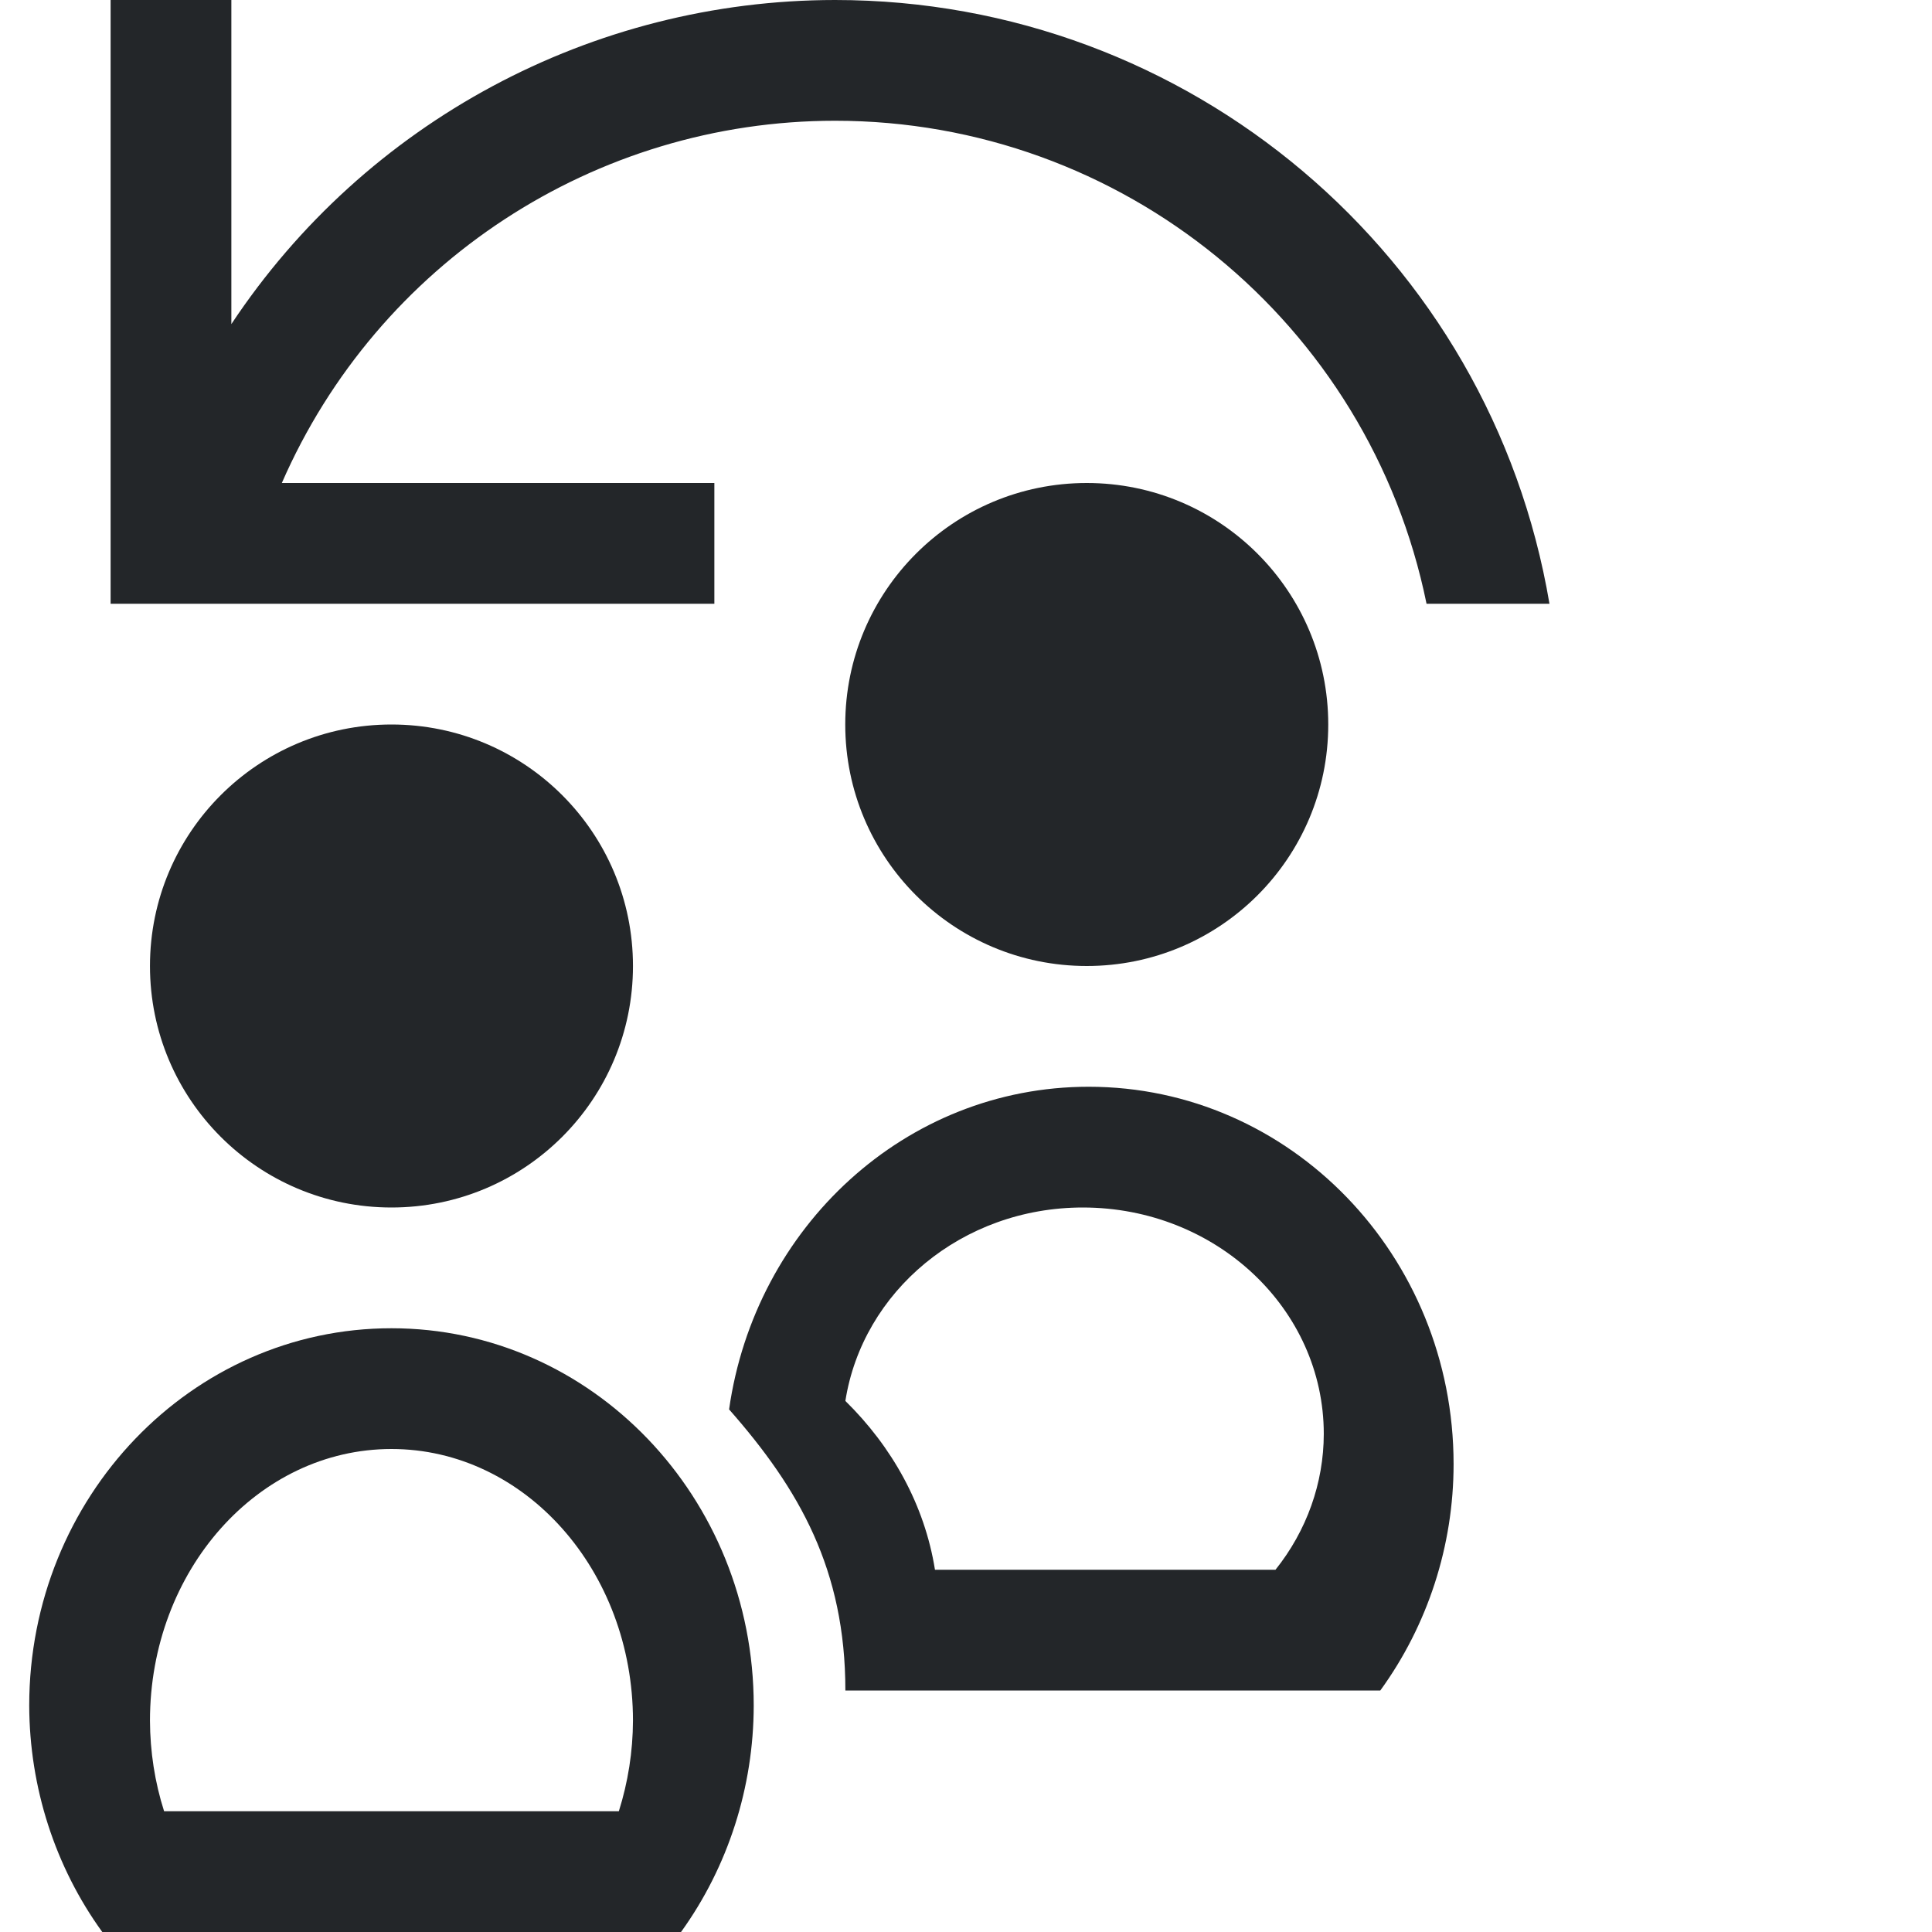
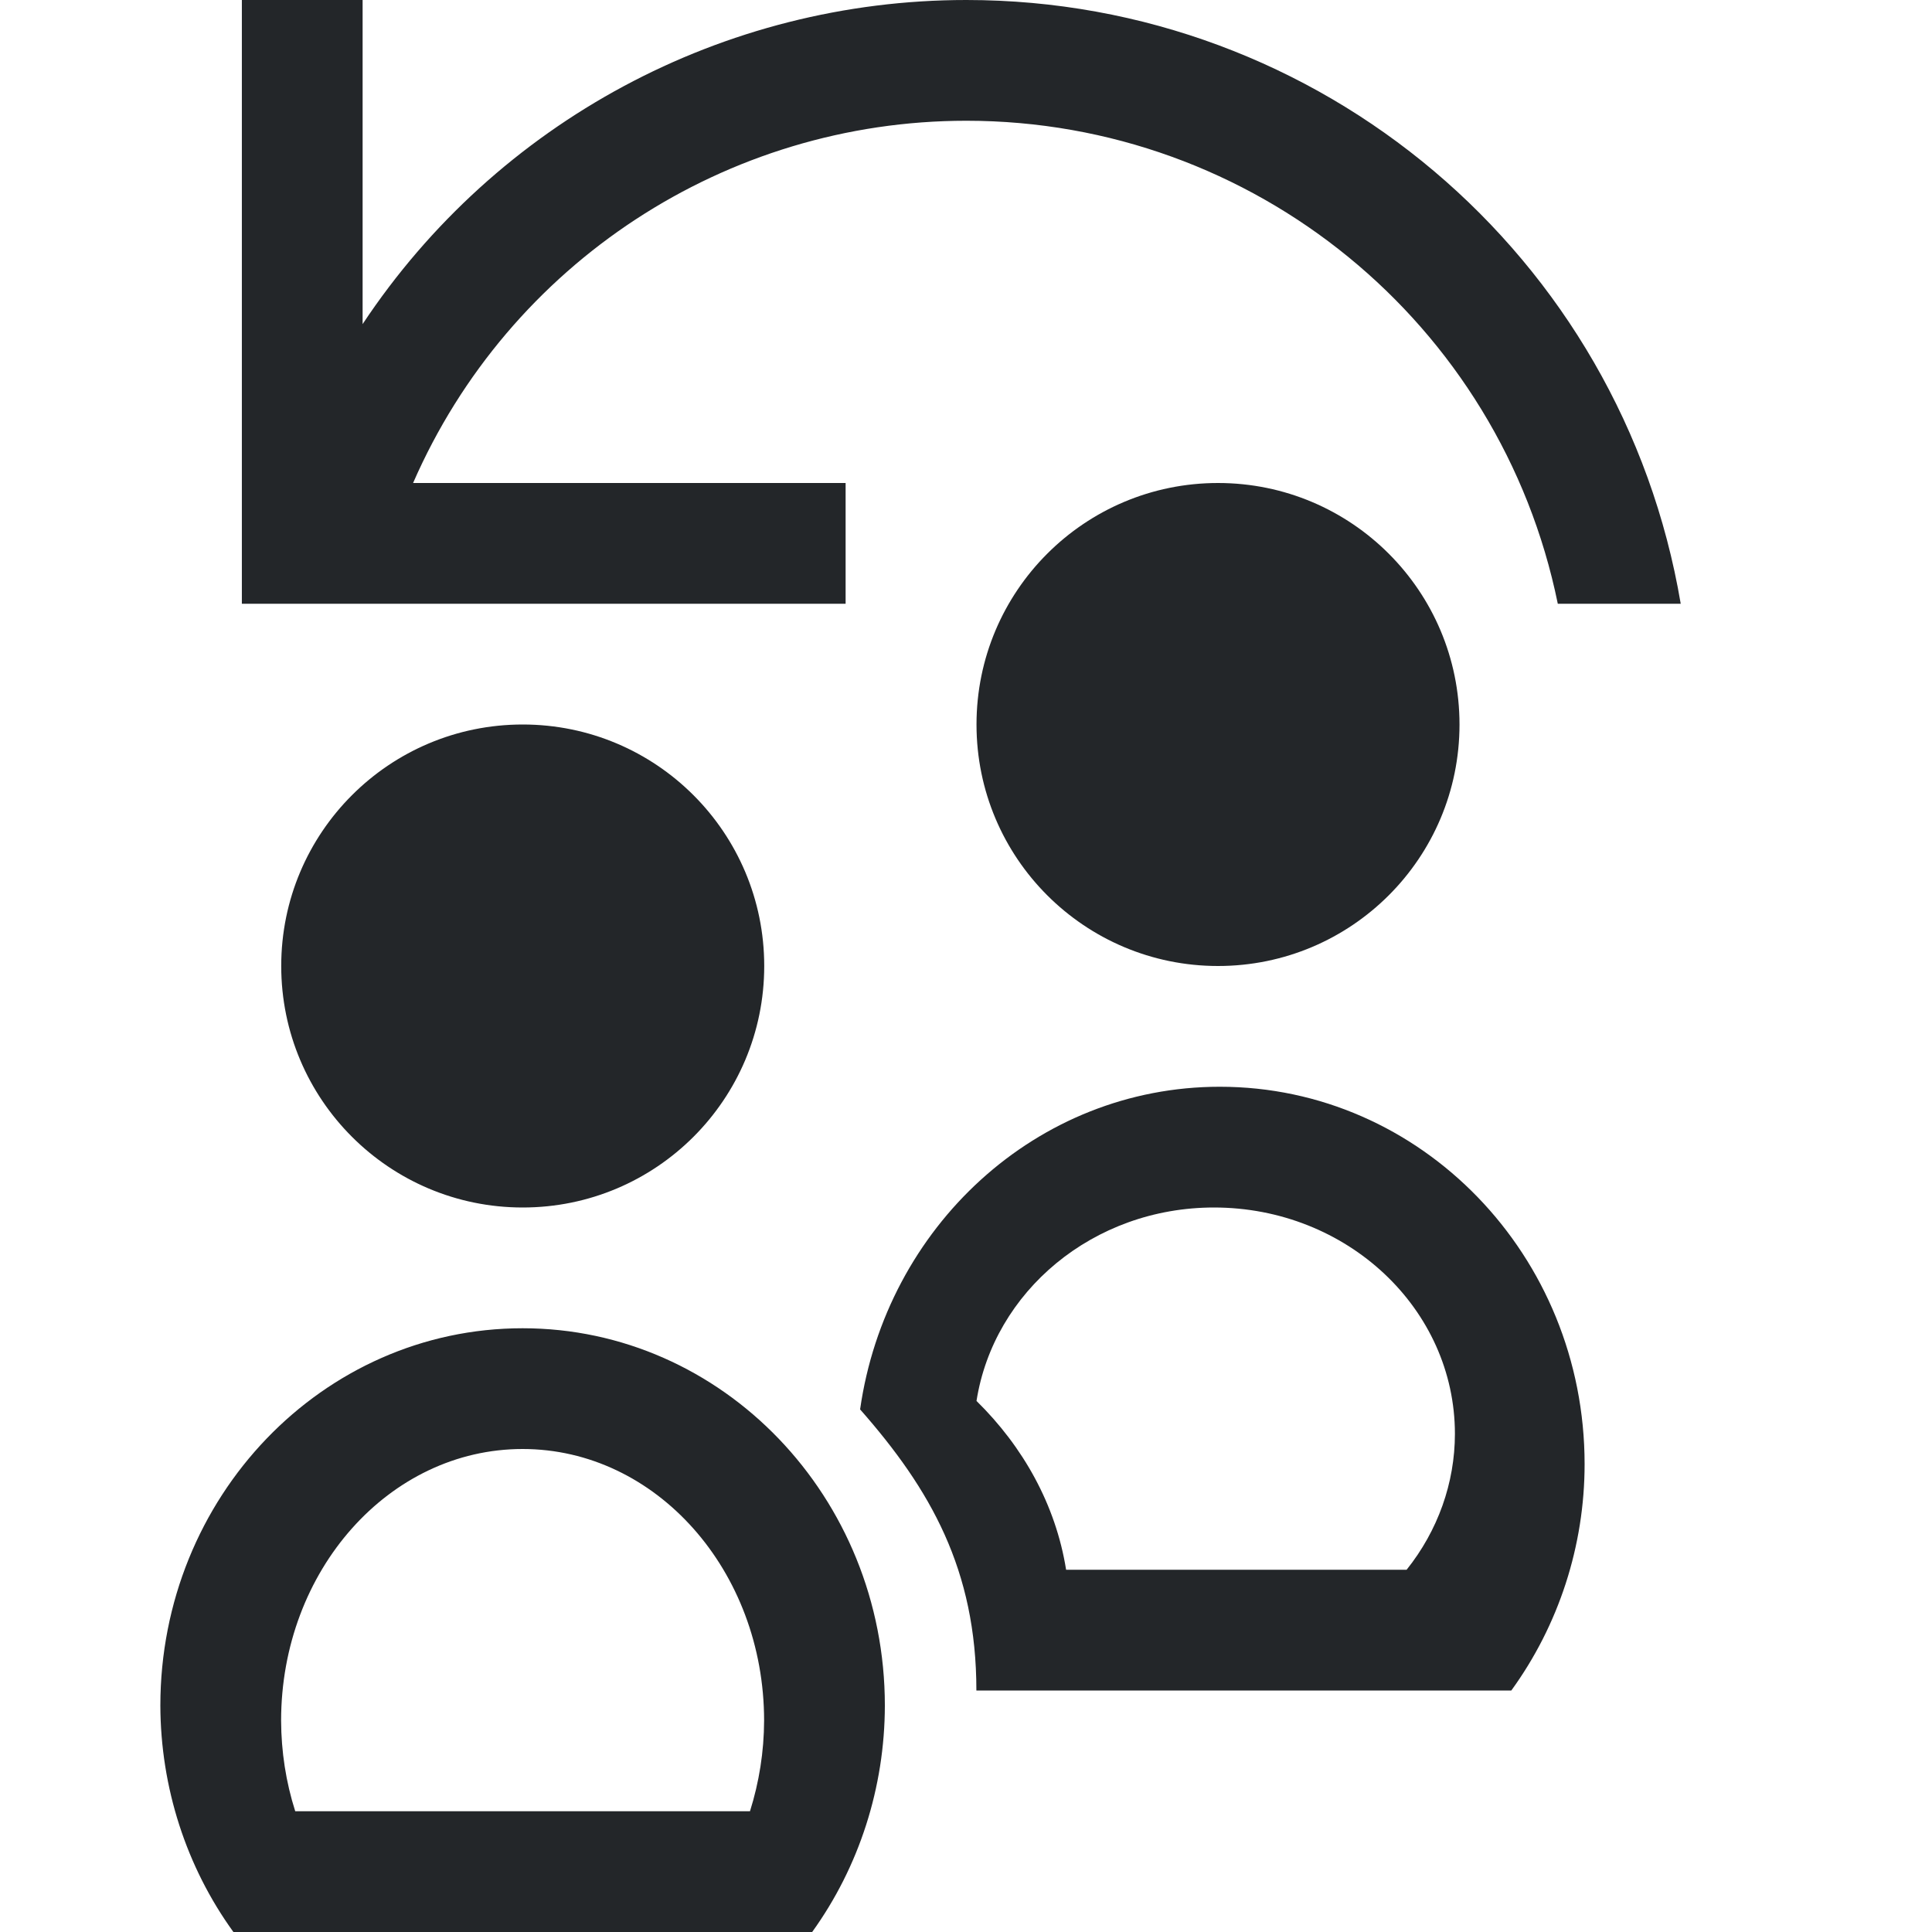
- <svg xmlns="http://www.w3.org/2000/svg" id="svg859" width="16" height="16" version="1.1" viewBox="0 0 16 16">
-   <defs id="defs2">
-     <style id="current-color-scheme" type="text/css">.ColorScheme-Text {
+ <svg xmlns="http://www.w3.org/2000/svg" version="1.1" viewBox="0 0 16 16">
+   <defs>
+     <style type="text/css" id="current-color-scheme">
+             .ColorScheme-Text {
                color:#232629;
-             }</style>
+             }
+         </style>
  </defs>
-   <g id="layer1" class="ColorScheme-Text" fill="currentColor">
-     <path id="path1424" d="m6.916 0c2.928 3.13e-5 5.428 2.113 5.916 5h-1.018c-0.475-2.328-2.523-4-4.898-4-1.988 2.166e-4 -3.787 1.178-4.582 3h3.582v1h-5v-5h1v2.684c1.112-1.676 2.989-2.683 5-2.684z" />
-     <path id="path890-3" class="ColorScheme-Text" d="m3.242 6c-1.105-6e-7 -2 0.895-2 2 0 1.105 0.895 2 2 2 1.105 1e-6 2-0.895 2-2 0-1.105-0.895-2-2-2zm2e-6 5c-1.657-1e-6 -3 1.399-3 3.125 0.002 0.677 0.214 1.335 0.605 1.875h4.793c0.39-0.541 0.601-1.199 0.602-1.875 1e-6 -1.726-1.343-3.125-3-3.125zm0 1c1.105 1e-6 2 1.007 2 2.25-9.019e-4 0.256-0.041 0.509-0.117 0.75h-3.766c-0.077-0.241-0.116-0.494-0.117-0.75 4e-7 -1.243 0.895-2.25 2-2.25z" color="#232629" fill="#232629" />
-     <path id="path890-3-3" class="ColorScheme-Text" d="m9 4c-1.105 0-2 0.895-2 2 0 1.105 0.895 2 2 2 1.105 0 2-0.895 2-2 0-1.105-0.895-2-2-2zm0.016 5c-1.519 0-2.764 1.163-2.978 2.672 0.583 0.662 0.963 1.328 0.963 2.328h4.43c0.393-0.541 0.607-1.199 0.607-1.875 1e-6 -1.726-1.352-3.125-3.022-3.125zm-0.049 1c1.103 0 1.996 0.839 1.996 1.875-4.47e-4 0.406-0.141 0.801-0.4 1.125h-2.82c-0.086-0.539-0.357-1.02-0.742-1.398 0.142-0.905 0.964-1.602 1.967-1.602z" color="#232629" fill="currentColor" />
-   </g>
+   <path class="ColorScheme-Text" style="fill:currentColor" d="m2.003 0v5h5v-1h-3.582c0.795-1.822 2.594-3 4.582-3 2.376 3e-4 4.423 1.672 4.898 4h1.018c-0.488-2.887-2.988-5-5.916-5-2.011 9.99999e-5 -3.888 1.008-5 2.684v-2.684zm8.084 4c-1.105 0-2 0.895-2 2 0 1.105 0.895 2 2 2 1.105 0 2-0.895 2-2 0-1.105-0.895-2-2-2zm-5.758 2c-1.105-6e-7 -2 0.895-2 2 0 1.105 0.895 2 2 2 1.105 1e-6 2-0.895 2-2 0-1.105-0.895-2-2-2zm5.773 3c-1.519 0-2.764 1.163-2.979 2.672 0.583 0.662 0.963 1.328 0.963 2.328h4.43c0.393-0.541 0.607-1.199 0.607-1.875 1e-6 -1.726-1.352-3.125-3.021-3.125zm-0.049 1c1.103 0 1.996 0.839 1.996 1.875-4.45e-4 0.406-0.141 0.801-0.4 1.125h-2.82c-0.086-0.539-0.357-1.02-0.742-1.398 0.142-0.905 0.964-1.602 1.967-1.602zm-5.725 1c-1.657-1e-6 -3 1.399-3 3.125 0.002 0.677 0.214 1.335 0.605 1.875h4.793c0.39-0.541 0.601-1.199 0.602-1.875 1e-6 -1.726-1.343-3.125-3-3.125zm0 1c1.105 1e-6 2 1.007 2 2.25-9.01e-4 0.256-0.041 0.509-0.117 0.75h-3.766c-0.077-0.241-0.116-0.494-0.117-0.75 1e-6 -1.243 0.895-2.25 2-2.25z" />
</svg>
